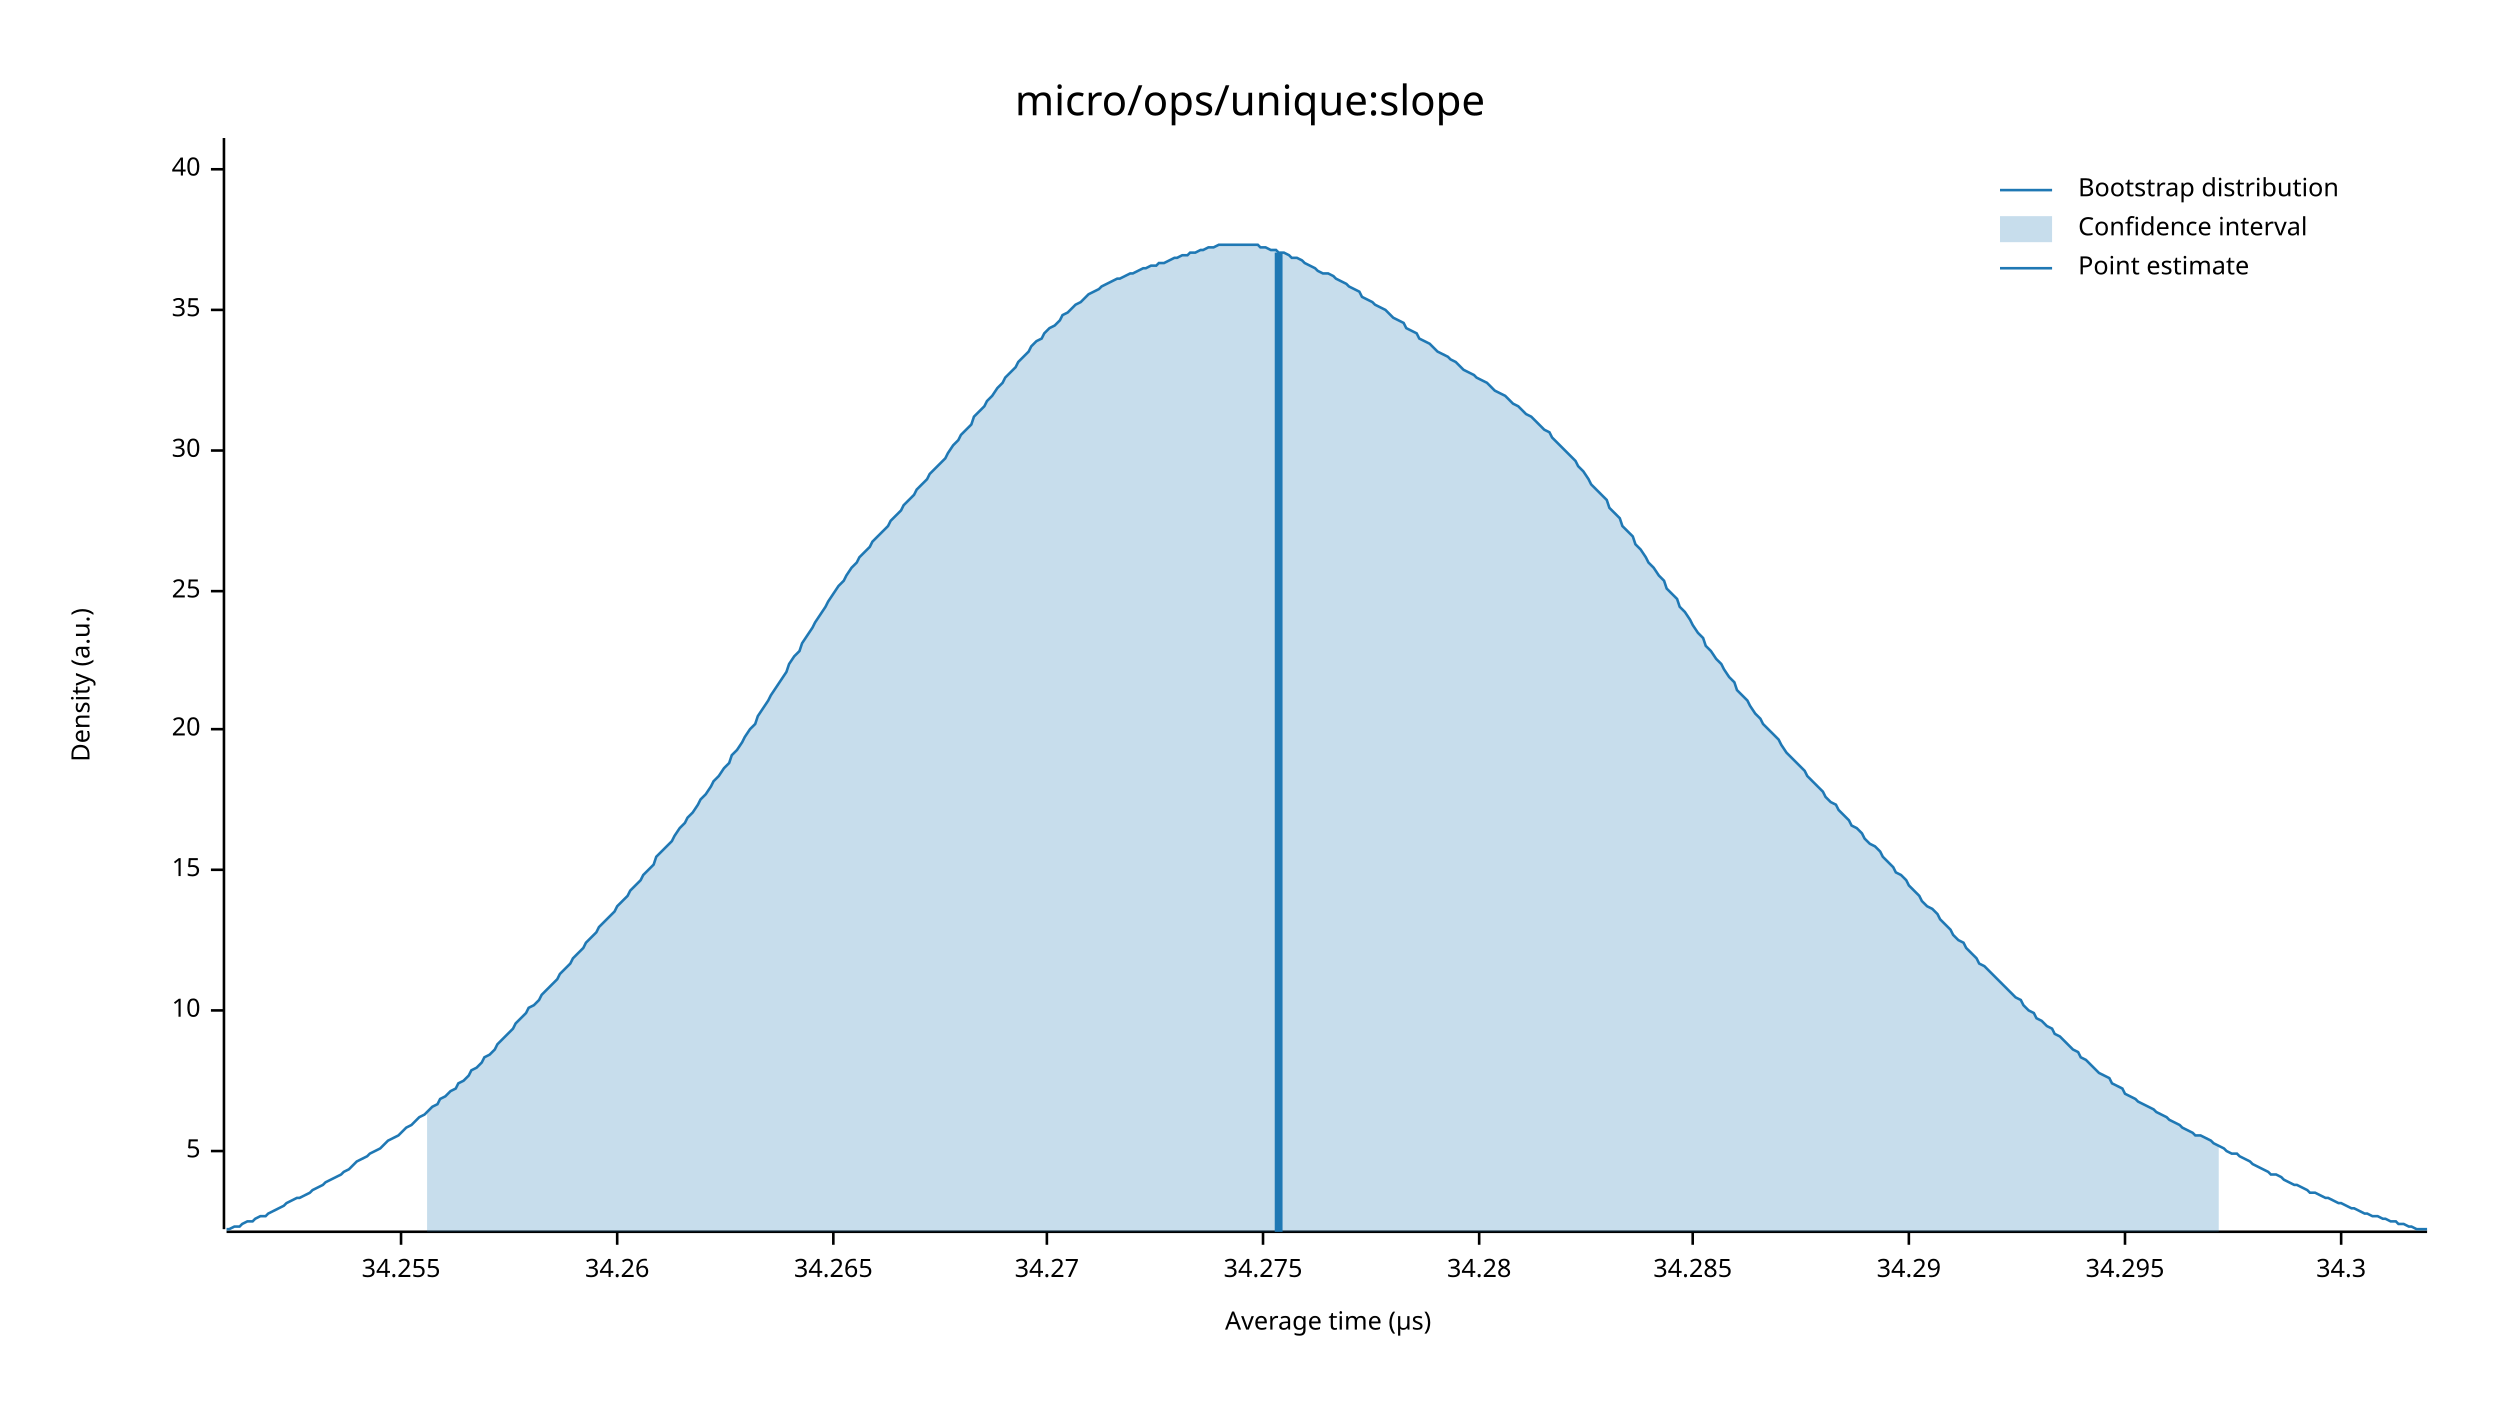
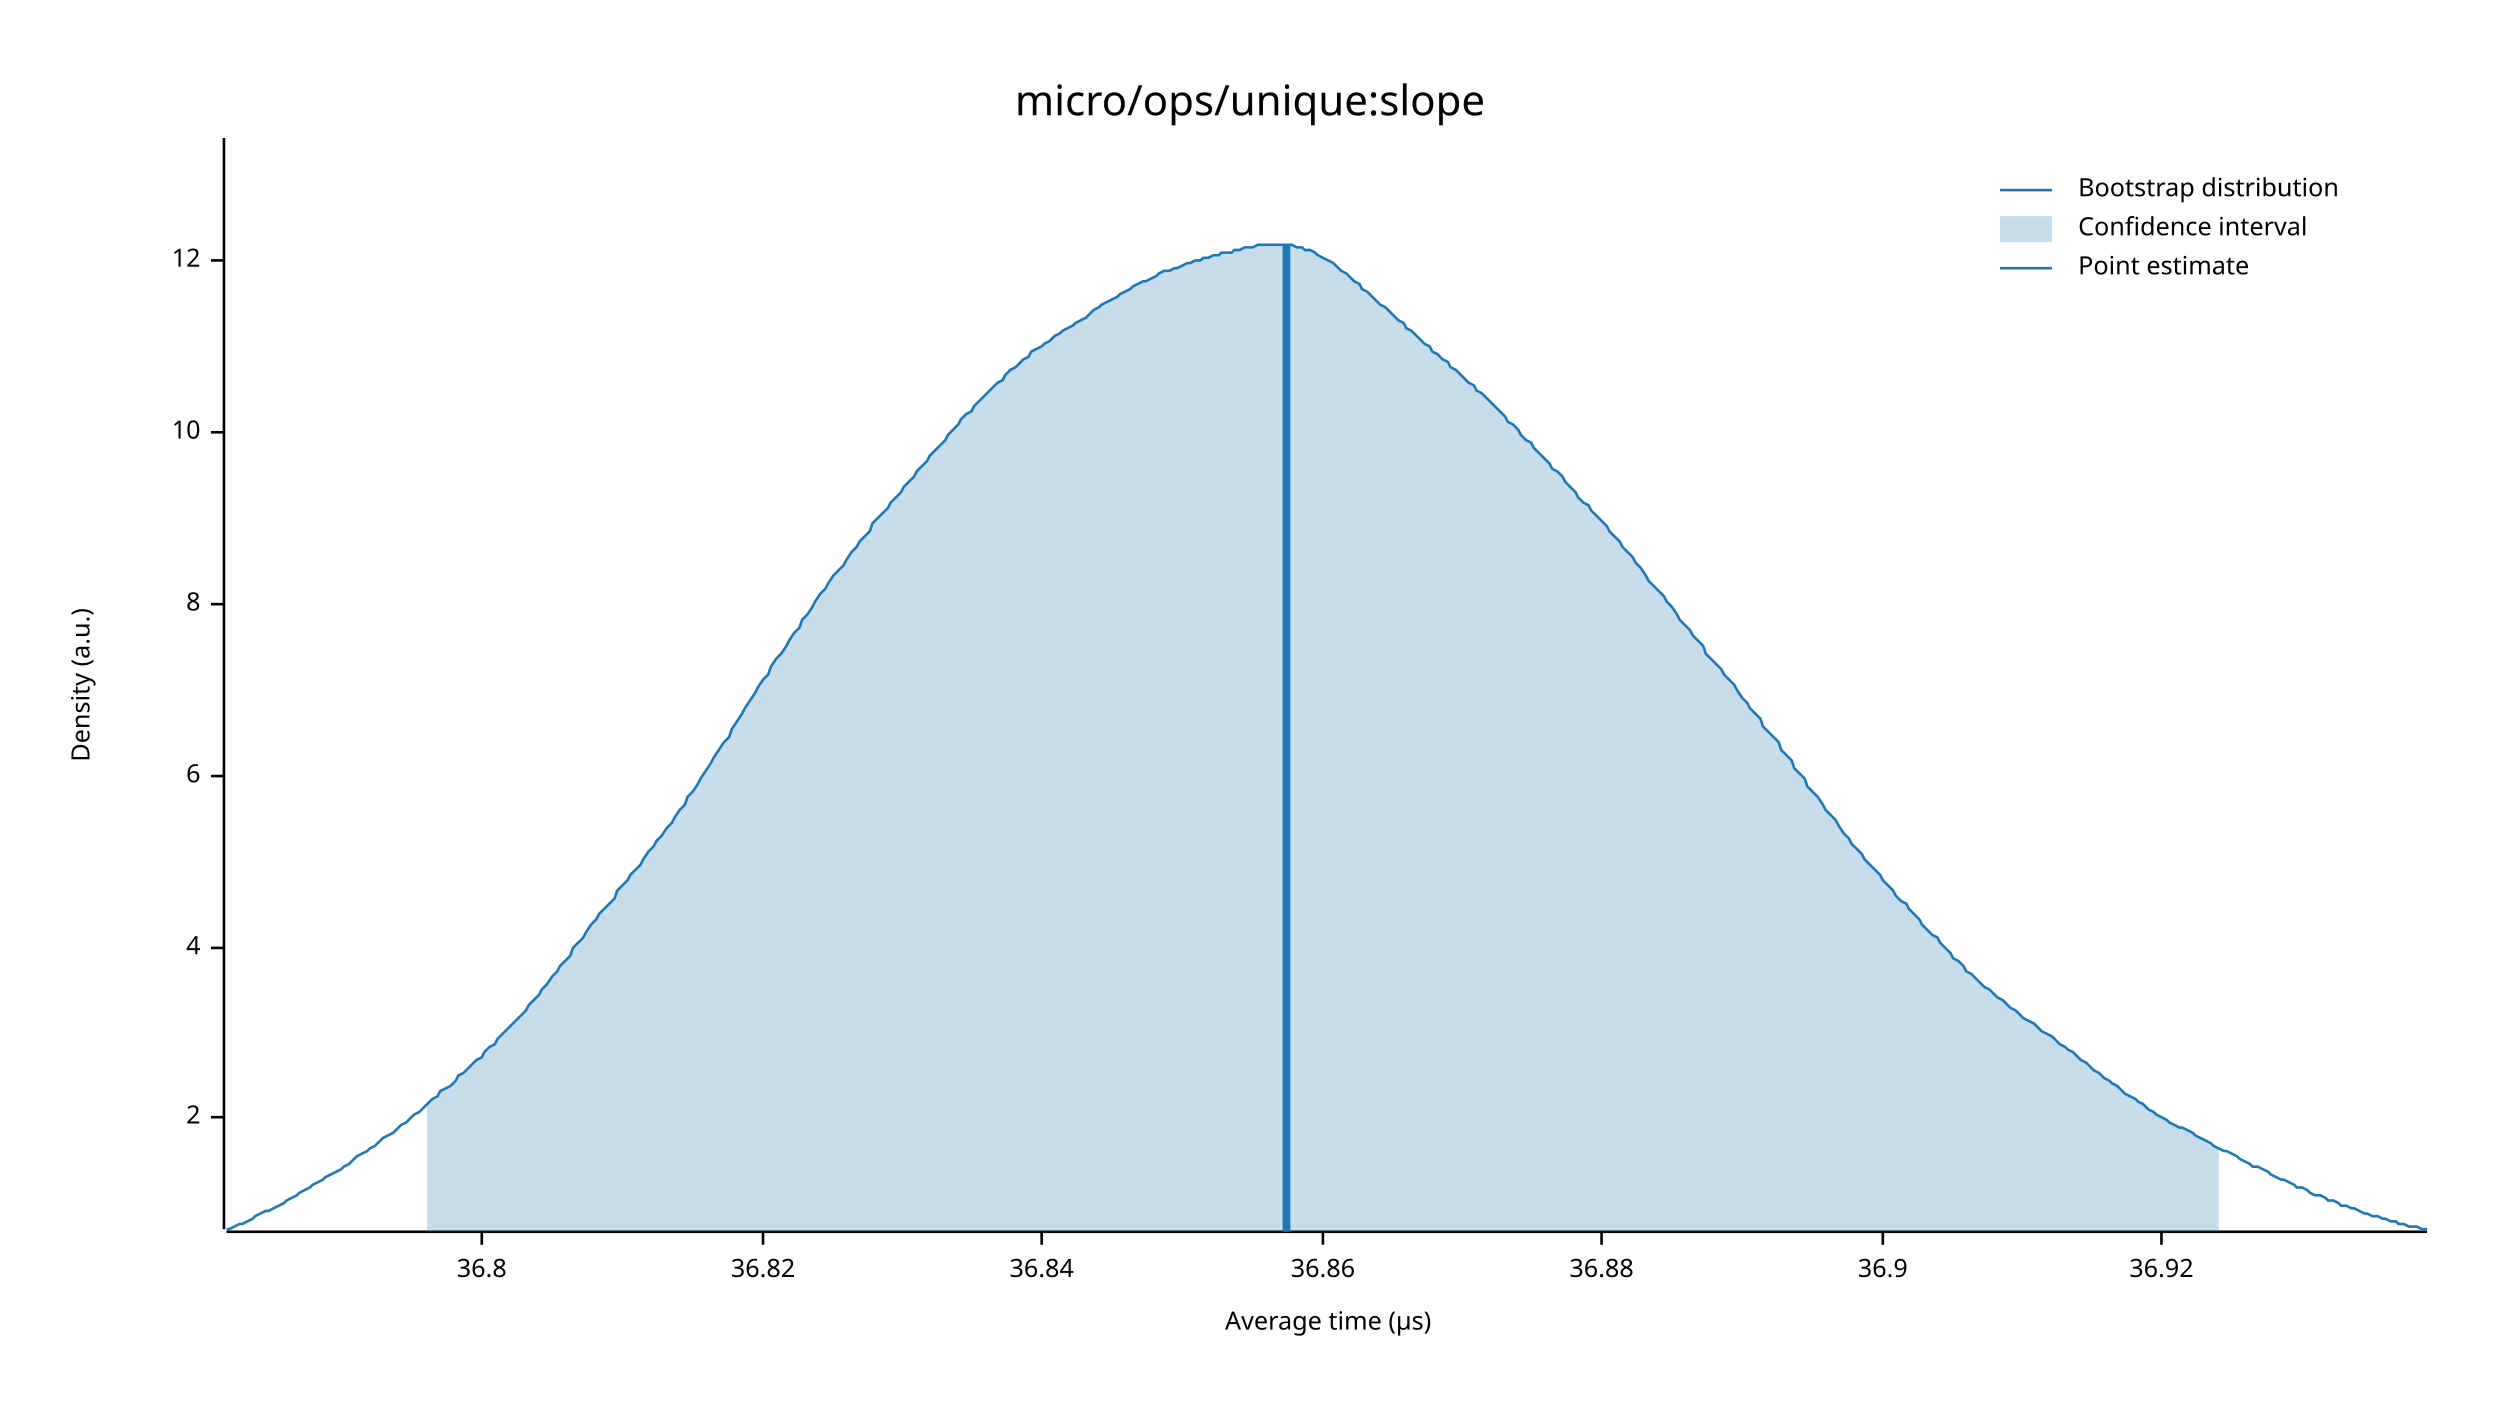
<svg xmlns="http://www.w3.org/2000/svg" width="960" height="540" viewBox="0 0 960 540">
  <text x="480" y="32" dy="0.76em" text-anchor="middle" font-family="sans-serif" font-size="16.129" opacity="1" fill="#000000">
micro/ops/unique:slope
</text>
  <text x="27" y="263" dy="0.76em" text-anchor="middle" font-family="sans-serif" font-size="9.677" opacity="1" fill="#000000" transform="rotate(270, 27, 263)">
Density (a.u.)
</text>
  <text x="510" y="513" dy="-0.5ex" text-anchor="middle" font-family="sans-serif" font-size="9.677" opacity="1" fill="#000000">
Average time (µs)
</text>
  <polyline fill="none" opacity="1" stroke="#000000" stroke-width="1" points="86,53 86,472 " />
-   <text x="77" y="442" dy="0.5ex" text-anchor="end" font-family="sans-serif" font-size="9.677" opacity="1" fill="#000000">
- 5
+   <text x="77" y="429" dy="0.5ex" text-anchor="end" font-family="sans-serif" font-size="9.677" opacity="1" fill="#000000">
+ 2
</text>
-   <polyline fill="none" opacity="1" stroke="#000000" stroke-width="1" points="81,442 86,442 " />
-   <text x="77" y="388" dy="0.5ex" text-anchor="end" font-family="sans-serif" font-size="9.677" opacity="1" fill="#000000">
+   <polyline fill="none" opacity="1" stroke="#000000" stroke-width="1" points="81,429 86,429 " />
+   <text x="77" y="364" dy="0.5ex" text-anchor="end" font-family="sans-serif" font-size="9.677" opacity="1" fill="#000000">
+ 4
+ </text>
+   <polyline fill="none" opacity="1" stroke="#000000" stroke-width="1" points="81,364 86,364 " />
+   <text x="77" y="298" dy="0.5ex" text-anchor="end" font-family="sans-serif" font-size="9.677" opacity="1" fill="#000000">
+ 6
+ </text>
+   <polyline fill="none" opacity="1" stroke="#000000" stroke-width="1" points="81,298 86,298 " />
+   <text x="77" y="232" dy="0.5ex" text-anchor="end" font-family="sans-serif" font-size="9.677" opacity="1" fill="#000000">
+ 8
+ </text>
+   <polyline fill="none" opacity="1" stroke="#000000" stroke-width="1" points="81,232 86,232 " />
+   <text x="77" y="166" dy="0.5ex" text-anchor="end" font-family="sans-serif" font-size="9.677" opacity="1" fill="#000000">
10
</text>
-   <polyline fill="none" opacity="1" stroke="#000000" stroke-width="1" points="81,388 86,388 " />
-   <text x="77" y="334" dy="0.5ex" text-anchor="end" font-family="sans-serif" font-size="9.677" opacity="1" fill="#000000">
- 15
+   <polyline fill="none" opacity="1" stroke="#000000" stroke-width="1" points="81,166 86,166 " />
+   <text x="77" y="100" dy="0.5ex" text-anchor="end" font-family="sans-serif" font-size="9.677" opacity="1" fill="#000000">
+ 12
</text>
-   <polyline fill="none" opacity="1" stroke="#000000" stroke-width="1" points="81,334 86,334 " />
-   <text x="77" y="280" dy="0.5ex" text-anchor="end" font-family="sans-serif" font-size="9.677" opacity="1" fill="#000000">
- 20
+   <polyline fill="none" opacity="1" stroke="#000000" stroke-width="1" points="81,100 86,100 " />
+   <polyline fill="none" opacity="1" stroke="#000000" stroke-width="1" points="87,473 932,473 " />
+   <text x="185" y="483" dy="0.76em" text-anchor="middle" font-family="sans-serif" font-size="9.677" opacity="1" fill="#000000">
+ 36.8
</text>
-   <polyline fill="none" opacity="1" stroke="#000000" stroke-width="1" points="81,280 86,280 " />
-   <text x="77" y="227" dy="0.5ex" text-anchor="end" font-family="sans-serif" font-size="9.677" opacity="1" fill="#000000">
- 25
+   <polyline fill="none" opacity="1" stroke="#000000" stroke-width="1" points="185,473 185,478 " />
+   <text x="293" y="483" dy="0.76em" text-anchor="middle" font-family="sans-serif" font-size="9.677" opacity="1" fill="#000000">
+ 36.82
</text>
-   <polyline fill="none" opacity="1" stroke="#000000" stroke-width="1" points="81,227 86,227 " />
-   <text x="77" y="173" dy="0.5ex" text-anchor="end" font-family="sans-serif" font-size="9.677" opacity="1" fill="#000000">
- 30
+   <polyline fill="none" opacity="1" stroke="#000000" stroke-width="1" points="293,473 293,478 " />
+   <text x="400" y="483" dy="0.76em" text-anchor="middle" font-family="sans-serif" font-size="9.677" opacity="1" fill="#000000">
+ 36.84
</text>
-   <polyline fill="none" opacity="1" stroke="#000000" stroke-width="1" points="81,173 86,173 " />
-   <text x="77" y="119" dy="0.5ex" text-anchor="end" font-family="sans-serif" font-size="9.677" opacity="1" fill="#000000">
- 35
+   <polyline fill="none" opacity="1" stroke="#000000" stroke-width="1" points="400,473 400,478 " />
+   <text x="508" y="483" dy="0.76em" text-anchor="middle" font-family="sans-serif" font-size="9.677" opacity="1" fill="#000000">
+ 36.86
</text>
-   <polyline fill="none" opacity="1" stroke="#000000" stroke-width="1" points="81,119 86,119 " />
-   <text x="77" y="65" dy="0.5ex" text-anchor="end" font-family="sans-serif" font-size="9.677" opacity="1" fill="#000000">
- 40
+   <polyline fill="none" opacity="1" stroke="#000000" stroke-width="1" points="508,473 508,478 " />
+   <text x="615" y="483" dy="0.76em" text-anchor="middle" font-family="sans-serif" font-size="9.677" opacity="1" fill="#000000">
+ 36.88
</text>
-   <polyline fill="none" opacity="1" stroke="#000000" stroke-width="1" points="81,65 86,65 " />
-   <polyline fill="none" opacity="1" stroke="#000000" stroke-width="1" points="87,473 932,473 " />
-   <text x="154" y="483" dy="0.76em" text-anchor="middle" font-family="sans-serif" font-size="9.677" opacity="1" fill="#000000">
- 34.255
+   <polyline fill="none" opacity="1" stroke="#000000" stroke-width="1" points="615,473 615,478 " />
+   <text x="723" y="483" dy="0.76em" text-anchor="middle" font-family="sans-serif" font-size="9.677" opacity="1" fill="#000000">
+ 36.9
</text>
-   <polyline fill="none" opacity="1" stroke="#000000" stroke-width="1" points="154,473 154,478 " />
-   <text x="237" y="483" dy="0.76em" text-anchor="middle" font-family="sans-serif" font-size="9.677" opacity="1" fill="#000000">
- 34.26
+   <polyline fill="none" opacity="1" stroke="#000000" stroke-width="1" points="723,473 723,478 " />
+   <text x="830" y="483" dy="0.76em" text-anchor="middle" font-family="sans-serif" font-size="9.677" opacity="1" fill="#000000">
+ 36.92
</text>
-   <polyline fill="none" opacity="1" stroke="#000000" stroke-width="1" points="237,473 237,478 " />
-   <text x="320" y="483" dy="0.76em" text-anchor="middle" font-family="sans-serif" font-size="9.677" opacity="1" fill="#000000">
- 34.265
- </text>
-   <polyline fill="none" opacity="1" stroke="#000000" stroke-width="1" points="320,473 320,478 " />
-   <text x="402" y="483" dy="0.76em" text-anchor="middle" font-family="sans-serif" font-size="9.677" opacity="1" fill="#000000">
- 34.27
- </text>
-   <polyline fill="none" opacity="1" stroke="#000000" stroke-width="1" points="402,473 402,478 " />
-   <text x="485" y="483" dy="0.76em" text-anchor="middle" font-family="sans-serif" font-size="9.677" opacity="1" fill="#000000">
- 34.275
- </text>
-   <polyline fill="none" opacity="1" stroke="#000000" stroke-width="1" points="485,473 485,478 " />
-   <text x="568" y="483" dy="0.76em" text-anchor="middle" font-family="sans-serif" font-size="9.677" opacity="1" fill="#000000">
- 34.28
- </text>
-   <polyline fill="none" opacity="1" stroke="#000000" stroke-width="1" points="568,473 568,478 " />
-   <text x="650" y="483" dy="0.76em" text-anchor="middle" font-family="sans-serif" font-size="9.677" opacity="1" fill="#000000">
- 34.285
- </text>
-   <polyline fill="none" opacity="1" stroke="#000000" stroke-width="1" points="650,473 650,478 " />
-   <text x="733" y="483" dy="0.76em" text-anchor="middle" font-family="sans-serif" font-size="9.677" opacity="1" fill="#000000">
- 34.29
- </text>
-   <polyline fill="none" opacity="1" stroke="#000000" stroke-width="1" points="733,473 733,478 " />
-   <text x="816" y="483" dy="0.76em" text-anchor="middle" font-family="sans-serif" font-size="9.677" opacity="1" fill="#000000">
- 34.295
- </text>
-   <polyline fill="none" opacity="1" stroke="#000000" stroke-width="1" points="816,473 816,478 " />
-   <text x="899" y="483" dy="0.76em" text-anchor="middle" font-family="sans-serif" font-size="9.677" opacity="1" fill="#000000">
- 34.3
- </text>
-   <polyline fill="none" opacity="1" stroke="#000000" stroke-width="1" points="899,473 899,478 " />
-   <polyline fill="none" opacity="1" stroke="#1F78B4" stroke-width="1" points="87,472 88,472 90,471 92,471 93,470 95,469 97,469 98,468 100,467 102,467 103,466 105,465 107,464 109,463 110,462 112,461 114,460 115,460 117,459 119,458 120,457 122,456 124,455 125,454 127,453 129,452 131,451 132,450 134,449 136,447 137,446 139,445 141,444 142,443 144,442 146,441 147,440 149,438 151,437 153,436 154,435 156,433 158,432 159,431 161,429 163,428 164,427 166,425 168,424 169,422 171,421 173,419 175,418 176,416 178,415 180,413 181,411 183,410 185,408 186,406 188,405 190,403 191,401 193,399 195,397 197,395 198,393 200,391 202,389 203,387 205,386 207,384 208,382 210,380 212,378 214,376 215,374 217,372 219,370 220,368 222,366 224,364 225,362 227,360 229,358 230,356 232,354 234,352 236,350 237,348 239,346 241,344 242,342 244,340 246,338 247,336 249,334 251,332 252,329 254,327 256,325 258,323 259,321 261,318 263,316 264,314 266,312 268,309 269,307 271,305 273,302 274,300 276,298 278,295 280,293 281,290 283,288 285,285 286,283 288,280 290,278 291,275 293,272 295,269 296,267 298,264 300,261 302,258 303,255 305,252 307,250 308,247 310,244 312,241 313,239 315,236 317,233 318,231 320,228 322,225 324,223 325,221 327,218 329,216 330,214 332,212 334,210 335,208 337,206 339,204 341,202 342,200 344,198 346,196 347,194 349,192 351,190 352,188 354,186 356,184 357,182 359,180 361,178 363,176 364,174 366,171 368,169 369,167 371,165 373,163 374,160 376,158 378,156 379,154 381,152 383,149 385,147 386,145 388,143 390,141 391,139 393,137 395,135 396,133 398,131 400,130 401,128 403,126 405,125 407,123 408,121 410,120 412,118 413,117 415,116 417,114 418,113 420,112 422,111 423,110 425,109 427,108 429,107 430,107 432,106 434,105 435,105 437,104 439,103 440,103 442,102 444,102 445,101 447,101 449,100 451,99 452,99 454,98 456,98 457,97 459,97 461,96 462,96 464,95 466,95 468,94 469,94 471,94 473,94 474,94 476,94 478,94 479,94 481,94 483,94 484,95 486,95 488,96 490,96 491,97 493,97 495,98 496,99 498,99 500,100 501,101 503,102 505,103 506,104 508,105 510,105 512,106 513,107 515,108 517,109 518,110 520,111 522,112 523,114 525,115 527,116 528,117 530,118 532,119 534,121 535,122 537,123 539,124 540,126 542,127 544,128 545,130 547,131 549,132 550,133 552,135 554,136 556,137 557,138 559,139 561,141 562,142 564,143 566,144 567,145 569,146 571,147 573,149 574,150 576,151 578,152 579,153 581,155 583,156 584,157 586,159 588,160 589,161 591,163 593,165 595,166 596,168 598,170 600,172 601,173 603,175 605,177 606,179 608,181 610,184 611,186 613,188 615,190 617,192 618,195 620,197 622,199 623,202 625,204 627,206 628,209 630,211 632,214 633,216 635,218 637,221 639,223 640,226 642,228 644,230 645,233 647,235 649,238 650,240 652,243 654,245 655,248 657,250 659,253 661,255 662,257 664,260 666,262 667,265 669,267 671,269 672,271 674,274 676,276 677,278 679,280 681,282 683,284 684,286 686,289 688,291 689,292 691,294 693,296 694,298 696,300 698,302 700,304 701,306 703,308 705,309 706,311 708,313 710,315 711,317 713,318 715,320 716,322 718,324 720,325 722,327 723,329 725,331 727,333 728,335 730,336 732,338 733,340 735,342 737,344 738,346 740,348 742,349 744,351 745,353 747,355 749,357 750,359 752,361 754,362 755,364 757,366 759,368 760,370 762,371 764,373 766,375 767,376 769,378 771,380 772,381 774,383 776,384 777,386 779,388 781,389 782,391 784,392 786,394 788,395 789,397 791,398 793,400 794,401 796,403 798,404 799,406 801,407 803,409 804,410 806,412 808,413 810,414 811,416 813,417 815,418 816,420 818,421 820,422 821,423 823,424 825,425 827,426 828,427 830,428 832,429 833,430 835,431 837,432 838,433 840,434 842,435 843,436 845,436 847,437 849,438 850,439 852,440 854,441 855,442 857,443 859,443 860,444 862,445 864,446 865,447 867,448 869,449 871,450 872,451 874,451 876,452 877,453 879,454 881,455 882,455 884,456 886,457 887,458 889,458 891,459 893,460 894,460 896,461 898,462 899,462 901,463 903,464 904,464 906,465 908,466 909,466 911,467 913,467 915,468 916,468 918,469 920,469 921,470 923,470 925,471 926,471 928,472 930,472 932,472 " />
-   <polygon opacity="0.25" fill="#1F78B4" points="164,427 166,425 168,424 169,422 171,421 173,419 175,418 176,416 178,415 180,413 181,411 183,410 185,408 186,406 188,405 190,403 191,401 193,399 195,397 197,395 198,393 200,391 202,389 203,387 205,386 207,384 208,382 210,380 212,378 214,376 215,374 217,372 219,370 220,368 222,366 224,364 225,362 227,360 229,358 230,356 232,354 234,352 236,350 237,348 239,346 241,344 242,342 244,340 246,338 247,336 249,334 251,332 252,329 254,327 256,325 258,323 259,321 261,318 263,316 264,314 266,312 268,309 269,307 271,305 273,302 274,300 276,298 278,295 280,293 281,290 283,288 285,285 286,283 288,280 290,278 291,275 293,272 295,269 296,267 298,264 300,261 302,258 303,255 305,252 307,250 308,247 310,244 312,241 313,239 315,236 317,233 318,231 320,228 322,225 324,223 325,221 327,218 329,216 330,214 332,212 334,210 335,208 337,206 339,204 341,202 342,200 344,198 346,196 347,194 349,192 351,190 352,188 354,186 356,184 357,182 359,180 361,178 363,176 364,174 366,171 368,169 369,167 371,165 373,163 374,160 376,158 378,156 379,154 381,152 383,149 385,147 386,145 388,143 390,141 391,139 393,137 395,135 396,133 398,131 400,130 401,128 403,126 405,125 407,123 408,121 410,120 412,118 413,117 415,116 417,114 418,113 420,112 422,111 423,110 425,109 427,108 429,107 430,107 432,106 434,105 435,105 437,104 439,103 440,103 442,102 444,102 445,101 447,101 449,100 451,99 452,99 454,98 456,98 457,97 459,97 461,96 462,96 464,95 466,95 468,94 469,94 471,94 473,94 474,94 476,94 478,94 479,94 481,94 483,94 484,95 486,95 488,96 490,96 491,97 493,97 495,98 496,99 498,99 500,100 501,101 503,102 505,103 506,104 508,105 510,105 512,106 513,107 515,108 517,109 518,110 520,111 522,112 523,114 525,115 527,116 528,117 530,118 532,119 534,121 535,122 537,123 539,124 540,126 542,127 544,128 545,130 547,131 549,132 550,133 552,135 554,136 556,137 557,138 559,139 561,141 562,142 564,143 566,144 567,145 569,146 571,147 573,149 574,150 576,151 578,152 579,153 581,155 583,156 584,157 586,159 588,160 589,161 591,163 593,165 595,166 596,168 598,170 600,172 601,173 603,175 605,177 606,179 608,181 610,184 611,186 613,188 615,190 617,192 618,195 620,197 622,199 623,202 625,204 627,206 628,209 630,211 632,214 633,216 635,218 637,221 639,223 640,226 642,228 644,230 645,233 647,235 649,238 650,240 652,243 654,245 655,248 657,250 659,253 661,255 662,257 664,260 666,262 667,265 669,267 671,269 672,271 674,274 676,276 677,278 679,280 681,282 683,284 684,286 686,289 688,291 689,292 691,294 693,296 694,298 696,300 698,302 700,304 701,306 703,308 705,309 706,311 708,313 710,315 711,317 713,318 715,320 716,322 718,324 720,325 722,327 723,329 725,331 727,333 728,335 730,336 732,338 733,340 735,342 737,344 738,346 740,348 742,349 744,351 745,353 747,355 749,357 750,359 752,361 754,362 755,364 757,366 759,368 760,370 762,371 764,373 766,375 767,376 769,378 771,380 772,381 774,383 776,384 777,386 779,388 781,389 782,391 784,392 786,394 788,395 789,397 791,398 793,400 794,401 796,403 798,404 799,406 801,407 803,409 804,410 806,412 808,413 810,414 811,416 813,417 815,418 816,420 818,421 820,422 821,423 823,424 825,425 827,426 828,427 830,428 832,429 833,430 835,431 837,432 838,433 840,434 842,435 843,436 845,436 847,437 849,438 850,439 852,440 852,473 164,473 " />
-   <polyline fill="none" opacity="1" stroke="#1F78B4" stroke-width="3" points="491,473 491,97 " />
+   <polyline fill="none" opacity="1" stroke="#000000" stroke-width="1" points="830,473 830,478 " />
+   <polyline fill="none" opacity="1" stroke="#1F78B4" stroke-width="1" points="87,472 88,472 90,471 92,470 93,470 95,469 97,468 98,467 100,466 102,465 103,465 105,464 107,463 109,462 110,461 112,460 114,459 115,458 117,457 119,456 120,455 122,454 124,453 125,452 127,451 129,450 131,449 132,448 134,447 136,445 137,444 139,443 141,442 142,441 144,440 146,438 147,437 149,436 151,435 153,433 154,432 156,431 158,429 159,428 161,427 163,425 164,424 166,422 168,421 169,419 171,418 173,417 175,415 176,413 178,412 180,410 181,409 183,407 185,406 186,404 188,402 190,401 191,399 193,397 195,395 197,393 198,392 200,390 202,388 203,386 205,384 207,382 208,380 210,378 212,375 214,373 215,371 217,369 219,367 220,364 222,362 224,360 225,358 227,355 229,353 230,351 232,349 234,347 236,345 237,342 239,340 241,338 242,336 244,334 246,332 247,330 249,327 251,325 252,323 254,321 256,318 258,316 259,314 261,311 263,309 264,306 266,304 268,301 269,299 271,296 273,293 274,291 276,288 278,285 280,283 281,280 283,277 285,274 286,272 288,269 290,266 291,264 293,261 295,259 296,256 298,253 300,251 302,248 303,246 305,243 307,241 308,238 310,236 312,233 313,231 315,228 317,226 318,224 320,221 322,219 324,217 325,215 327,212 329,210 330,208 332,206 334,204 335,201 337,199 339,197 341,195 342,193 344,191 346,189 347,187 349,185 351,183 352,181 354,179 356,177 357,175 359,173 361,171 363,169 364,167 366,165 368,163 369,161 371,159 373,158 374,156 376,154 378,152 379,151 381,149 383,147 385,146 386,144 388,142 390,141 391,140 393,138 395,137 396,135 398,134 400,133 401,132 403,131 405,129 407,128 408,127 410,126 412,125 413,124 415,123 417,122 418,121 420,119 422,118 423,117 425,116 427,115 429,114 430,113 432,112 434,111 435,110 437,109 439,108 440,108 442,107 444,106 445,105 447,104 449,104 451,103 452,103 454,102 456,101 457,101 459,100 461,100 462,99 464,99 466,98 468,98 469,97 471,97 473,97 474,96 476,96 478,95 479,95 481,95 483,94 484,94 486,94 488,94 490,94 491,94 493,94 495,94 496,94 498,95 500,95 501,96 503,96 505,97 506,98 508,99 510,100 512,101 513,102 515,104 517,105 518,106 520,108 522,109 523,111 525,112 527,114 528,115 530,117 532,118 534,120 535,121 537,123 539,124 540,126 542,127 544,129 545,130 547,132 549,133 550,135 552,136 554,138 556,139 557,141 559,142 561,144 562,145 564,147 566,148 567,150 569,151 571,153 573,155 574,156 576,158 578,160 579,162 581,163 583,165 584,167 586,169 588,170 589,172 591,174 593,176 595,178 596,180 598,181 600,183 601,185 603,187 605,189 606,191 608,193 610,194 611,196 613,198 615,200 617,202 618,204 620,206 622,208 623,210 625,212 627,214 628,216 630,218 632,221 633,223 635,225 637,227 639,229 640,231 642,233 644,236 645,238 647,240 649,242 650,244 652,246 654,248 655,251 657,253 659,255 661,257 662,259 664,261 666,263 667,265 669,268 671,270 672,272 674,274 676,276 677,279 679,281 681,283 683,285 684,288 686,290 688,292 689,295 691,297 693,299 694,302 696,304 698,306 700,309 701,311 703,313 705,315 706,317 708,320 710,322 711,324 713,326 715,328 716,330 718,332 720,334 722,336 723,338 725,340 727,342 728,344 730,346 732,347 733,349 735,351 737,353 738,355 740,357 742,359 744,360 745,362 747,364 749,366 750,368 752,369 754,371 755,373 757,374 759,376 760,377 762,379 764,380 766,382 767,383 769,384 771,386 772,387 774,388 776,390 777,391 779,392 781,393 782,394 784,396 786,397 788,398 789,399 791,401 793,402 794,403 796,404 798,406 799,407 801,408 803,410 804,411 806,412 808,414 810,415 811,416 813,417 815,419 816,420 818,421 820,422 821,423 823,424 825,426 827,427 828,428 830,429 832,430 833,431 835,432 837,433 838,433 840,434 842,435 843,436 845,437 847,438 849,439 850,440 852,441 854,442 855,442 857,443 859,444 860,445 862,446 864,447 865,448 867,448 869,449 871,450 872,451 874,452 876,453 877,453 879,454 881,455 882,456 884,456 886,457 887,458 889,459 891,459 893,460 894,461 896,461 898,462 899,463 901,463 903,464 904,464 906,465 908,466 909,466 911,467 913,467 915,468 916,468 918,469 920,469 921,470 923,470 925,471 926,471 928,471 930,472 932,472 " />
+   <polygon opacity="0.25" fill="#1F78B4" points="164,424 166,422 168,421 169,419 171,418 173,417 175,415 176,413 178,412 180,410 181,409 183,407 185,406 186,404 188,402 190,401 191,399 193,397 195,395 197,393 198,392 200,390 202,388 203,386 205,384 207,382 208,380 210,378 212,375 214,373 215,371 217,369 219,367 220,364 222,362 224,360 225,358 227,355 229,353 230,351 232,349 234,347 236,345 237,342 239,340 241,338 242,336 244,334 246,332 247,330 249,327 251,325 252,323 254,321 256,318 258,316 259,314 261,311 263,309 264,306 266,304 268,301 269,299 271,296 273,293 274,291 276,288 278,285 280,283 281,280 283,277 285,274 286,272 288,269 290,266 291,264 293,261 295,259 296,256 298,253 300,251 302,248 303,246 305,243 307,241 308,238 310,236 312,233 313,231 315,228 317,226 318,224 320,221 322,219 324,217 325,215 327,212 329,210 330,208 332,206 334,204 335,201 337,199 339,197 341,195 342,193 344,191 346,189 347,187 349,185 351,183 352,181 354,179 356,177 357,175 359,173 361,171 363,169 364,167 366,165 368,163 369,161 371,159 373,158 374,156 376,154 378,152 379,151 381,149 383,147 385,146 386,144 388,142 390,141 391,140 393,138 395,137 396,135 398,134 400,133 401,132 403,131 405,129 407,128 408,127 410,126 412,125 413,124 415,123 417,122 418,121 420,119 422,118 423,117 425,116 427,115 429,114 430,113 432,112 434,111 435,110 437,109 439,108 440,108 442,107 444,106 445,105 447,104 449,104 451,103 452,103 454,102 456,101 457,101 459,100 461,100 462,99 464,99 466,98 468,98 469,97 471,97 473,97 474,96 476,96 478,95 479,95 481,95 483,94 484,94 486,94 488,94 490,94 491,94 493,94 495,94 496,94 498,95 500,95 501,96 503,96 505,97 506,98 508,99 510,100 512,101 513,102 515,104 517,105 518,106 520,108 522,109 523,111 525,112 527,114 528,115 530,117 532,118 534,120 535,121 537,123 539,124 540,126 542,127 544,129 545,130 547,132 549,133 550,135 552,136 554,138 556,139 557,141 559,142 561,144 562,145 564,147 566,148 567,150 569,151 571,153 573,155 574,156 576,158 578,160 579,162 581,163 583,165 584,167 586,169 588,170 589,172 591,174 593,176 595,178 596,180 598,181 600,183 601,185 603,187 605,189 606,191 608,193 610,194 611,196 613,198 615,200 617,202 618,204 620,206 622,208 623,210 625,212 627,214 628,216 630,218 632,221 633,223 635,225 637,227 639,229 640,231 642,233 644,236 645,238 647,240 649,242 650,244 652,246 654,248 655,251 657,253 659,255 661,257 662,259 664,261 666,263 667,265 669,268 671,270 672,272 674,274 676,276 677,279 679,281 681,283 683,285 684,288 686,290 688,292 689,295 691,297 693,299 694,302 696,304 698,306 700,309 701,311 703,313 705,315 706,317 708,320 710,322 711,324 713,326 715,328 716,330 718,332 720,334 722,336 723,338 725,340 727,342 728,344 730,346 732,347 733,349 735,351 737,353 738,355 740,357 742,359 744,360 745,362 747,364 749,366 750,368 752,369 754,371 755,373 757,374 759,376 760,377 762,379 764,380 766,382 767,383 769,384 771,386 772,387 774,388 776,390 777,391 779,392 781,393 782,394 784,396 786,397 788,398 789,399 791,401 793,402 794,403 796,404 798,406 799,407 801,408 803,410 804,411 806,412 808,414 810,415 811,416 813,417 815,419 816,420 818,421 820,422 821,423 823,424 825,426 827,427 828,428 830,429 832,430 833,431 835,432 837,433 838,433 840,434 842,435 843,436 845,437 847,438 849,439 850,440 852,441 852,473 164,473 " />
+   <polyline fill="none" opacity="1" stroke="#1F78B4" stroke-width="3" points="494,473 494,94 " />
  <text x="798" y="68" dy="0.76em" text-anchor="start" font-family="sans-serif" font-size="9.677" opacity="1" fill="#000000">
Bootstrap distribution
</text>
  <text x="798" y="83" dy="0.76em" text-anchor="start" font-family="sans-serif" font-size="9.677" opacity="1" fill="#000000">
Confidence interval
</text>
  <text x="798" y="98" dy="0.76em" text-anchor="start" font-family="sans-serif" font-size="9.677" opacity="1" fill="#000000">
Point estimate
</text>
  <polyline fill="none" opacity="1" stroke="#1F78B4" stroke-width="1" points="768,73 788,73 " />
  <rect x="768" y="83" width="20" height="10" opacity="0.25" fill="#1F78B4" stroke="none" />
  <polyline fill="none" opacity="1" stroke="#1F78B4" stroke-width="1" points="768,103 788,103 " />
</svg>
